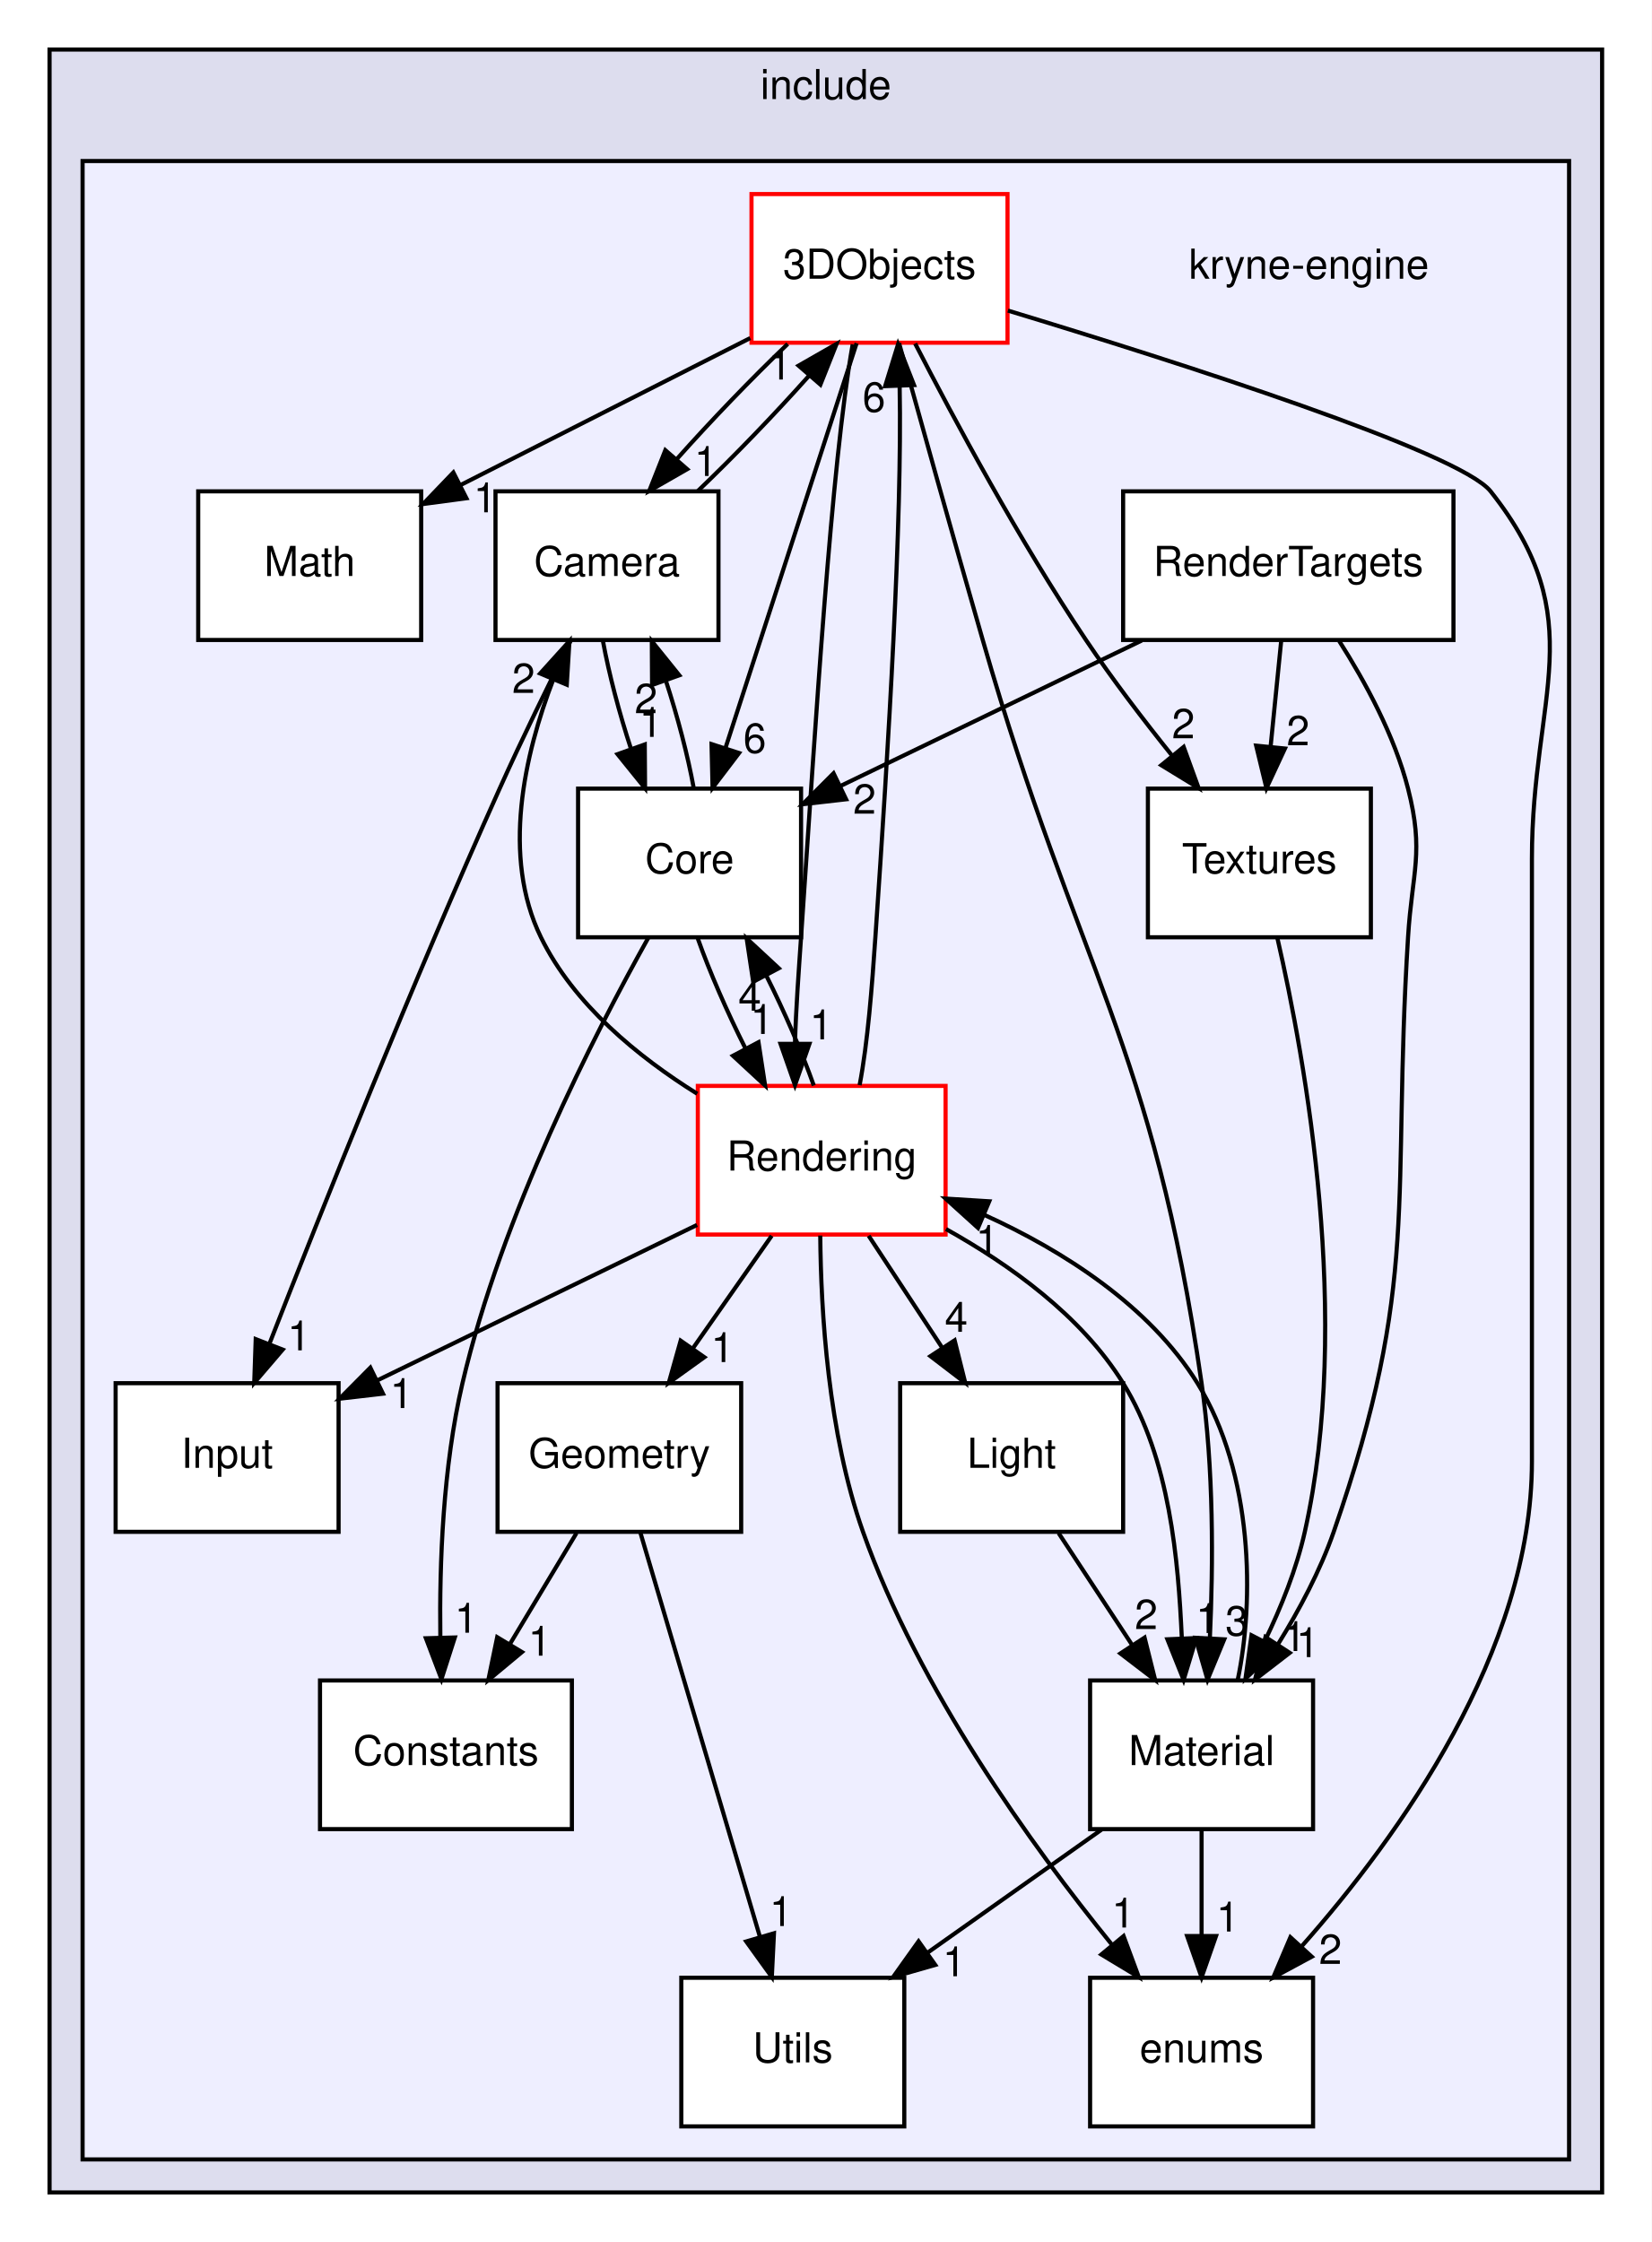
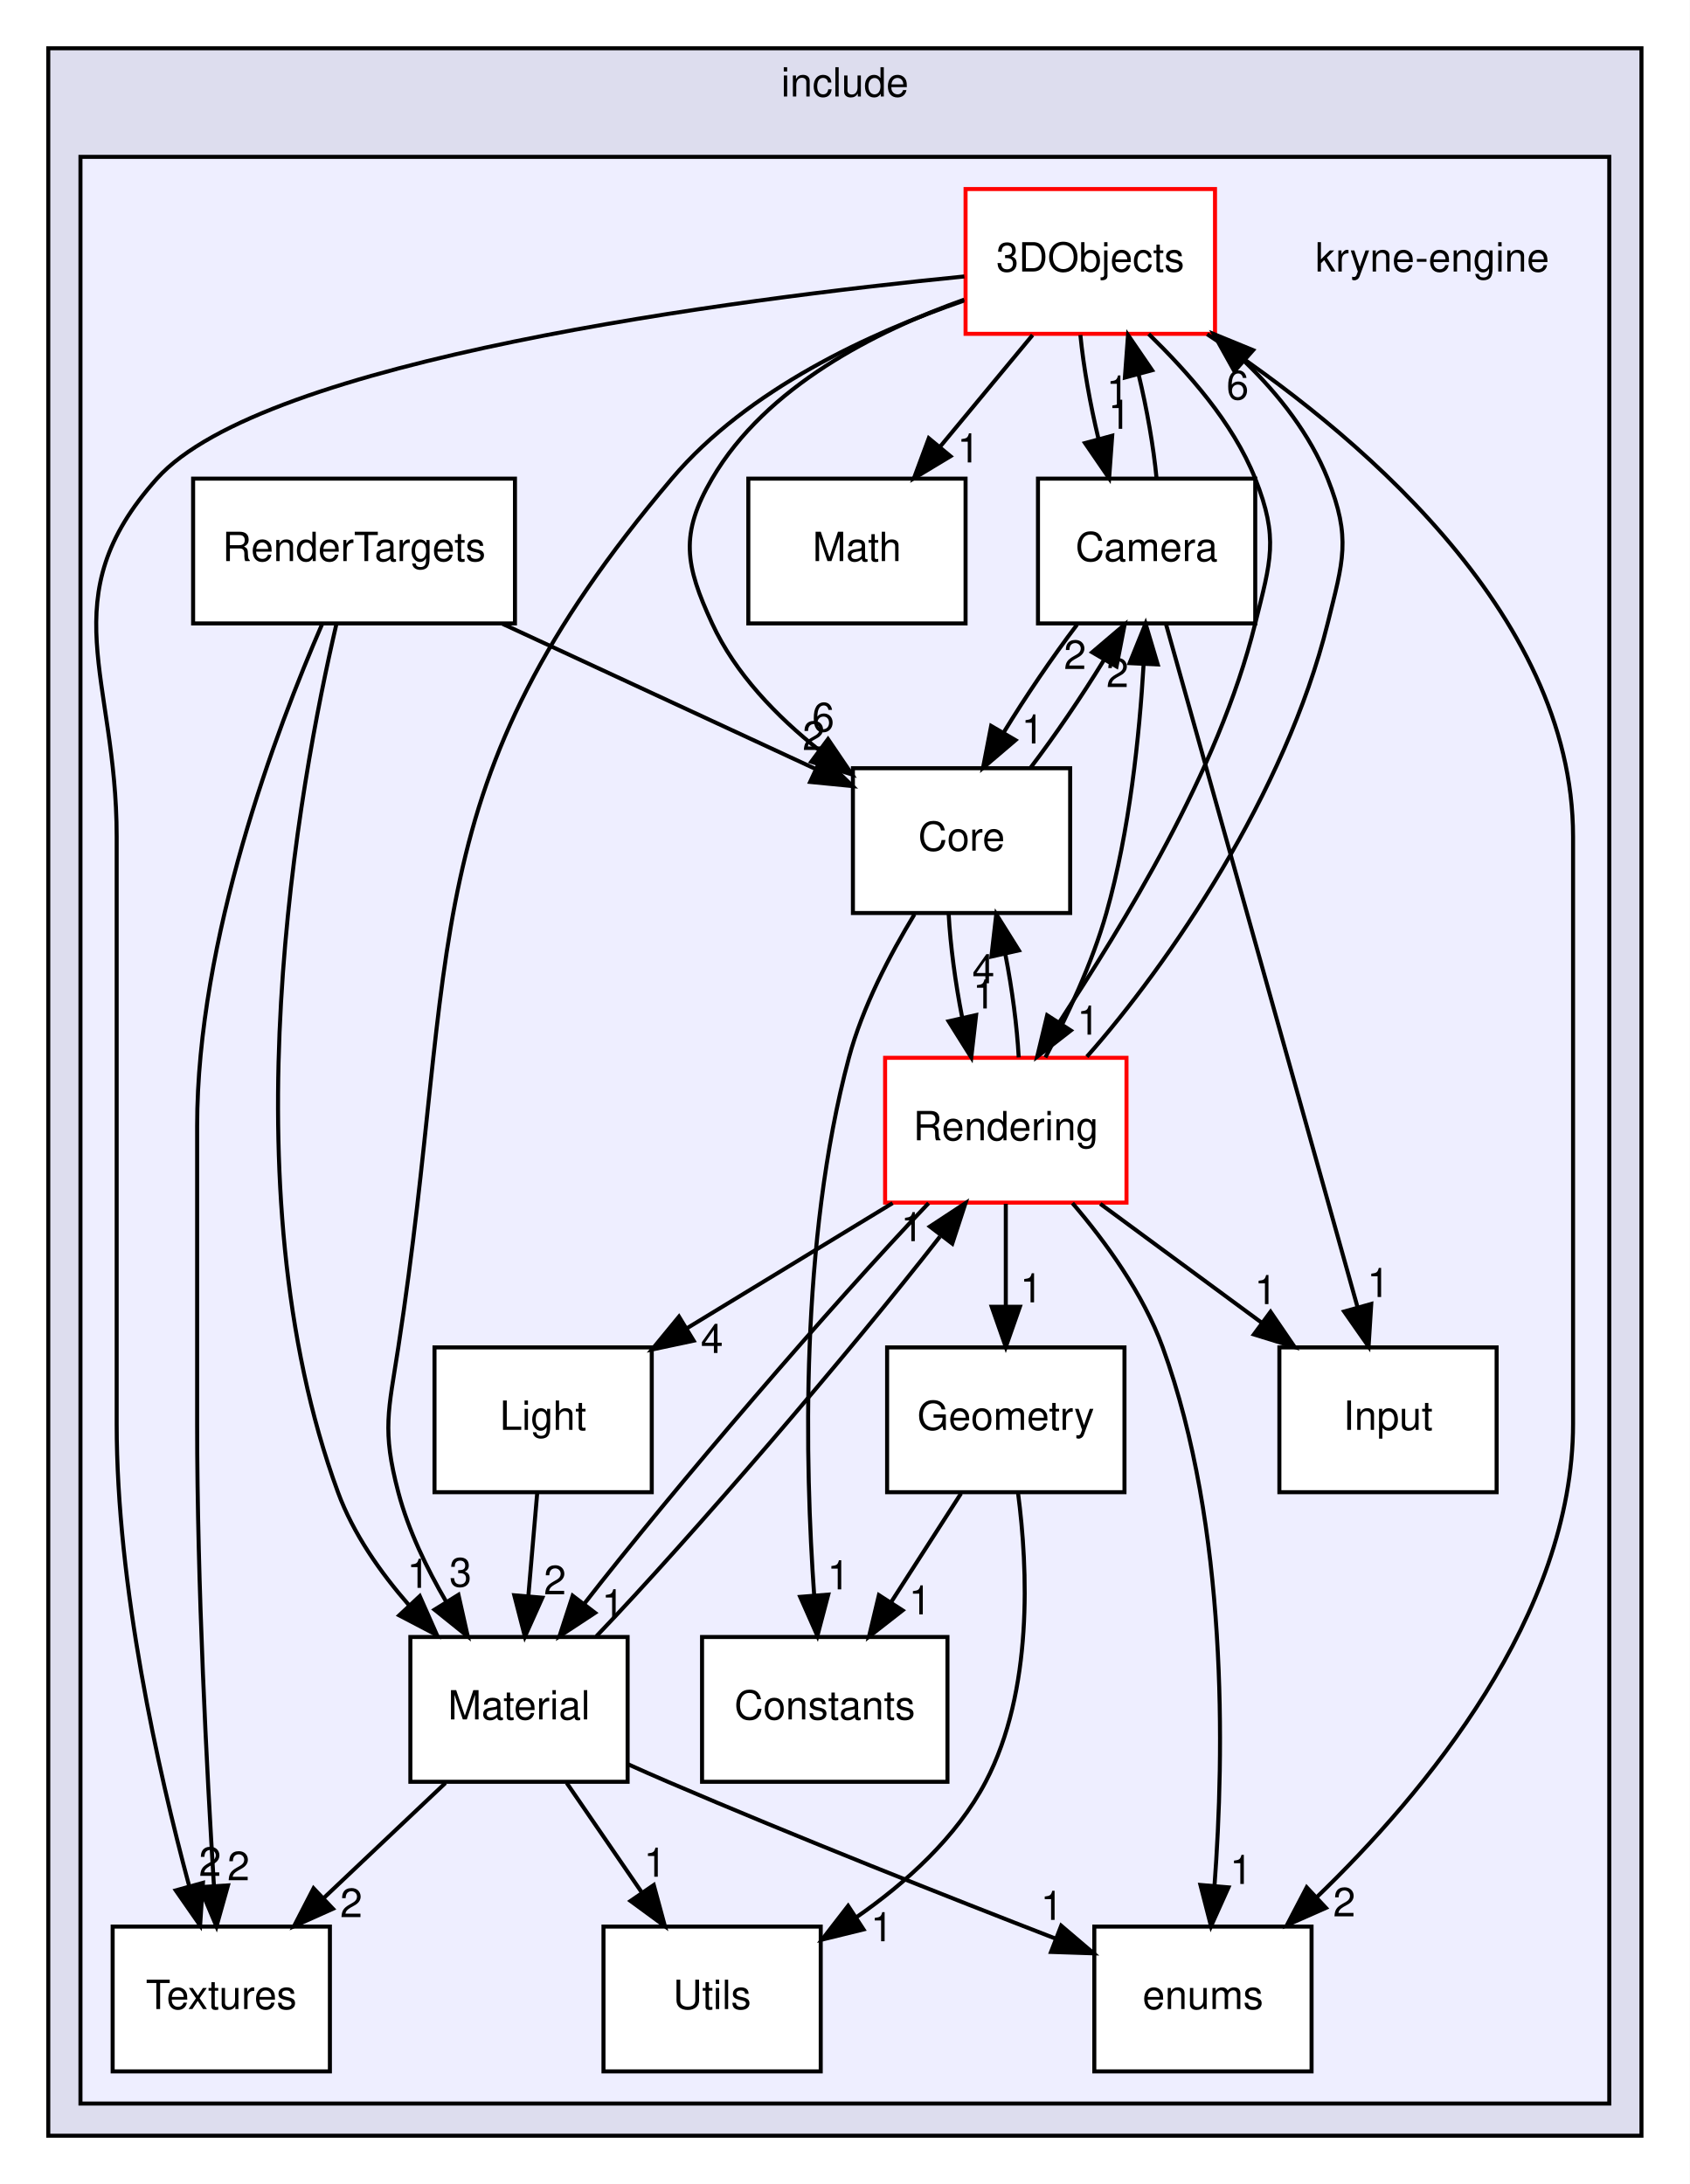
- <svg xmlns="http://www.w3.org/2000/svg" xmlns:xlink="http://www.w3.org/1999/xlink" width="400pt" height="543pt" viewBox="0.00 0.00 400.00 543.00">
+ <svg xmlns="http://www.w3.org/2000/svg" xmlns:xlink="http://www.w3.org/1999/xlink" width="420pt" height="543pt" viewBox="0.00 0.00 420.00 543.00">
  <g id="graph0" class="graph" transform="scale(1 1) rotate(0) translate(4 539)">
-     <polygon fill="white" stroke="transparent" points="-4,4 -4,-539 396,-539 396,4 -4,4" />
+     <polygon fill="white" stroke="transparent" points="-4,4 -4,-539 416,-539 416,4 -4,4" />
    <g id="clust1" class="cluster">
      <g id="a_clust1">
        <a xlink:href="dir_6fe37ccbf5e97356f3116a77abbef924.html" target="_top" xlink:title="include">
-           <polygon fill="#ddddee" stroke="black" points="8,-8 8,-527 384,-527 384,-8 8,-8" />
-           <text text-anchor="middle" x="196" y="-515" font-family="Helvetica,sans-Serif" font-size="10.00">include</text>
+           <polygon fill="#ddddee" stroke="black" points="8,-8 8,-527 404,-527 404,-8 8,-8" />
+           <text text-anchor="middle" x="206" y="-515" font-family="Helvetica,sans-Serif" font-size="10.00">include</text>
        </a>
      </g>
    </g>
    <g id="clust2" class="cluster">
      <g id="a_clust2">
        <a xlink:href="dir_6f1e06805bf6fd443f4521a944e15946.html" target="_top">
-           <polygon fill="#eeeeff" stroke="black" points="16,-16 16,-500 376,-500 376,-16 16,-16" />
+           <polygon fill="#eeeeff" stroke="black" points="16,-16 16,-500 396,-500 396,-16 16,-16" />
        </a>
      </g>
    </g>
    <g id="node1" class="node">
-       <text text-anchor="middle" x="313" y="-471.5" font-family="Helvetica,sans-Serif" font-size="10.00">kryne-engine</text>
+       <text text-anchor="middle" x="352" y="-471.5" font-family="Helvetica,sans-Serif" font-size="10.00">kryne-engine</text>
    </g>
    <g id="node2" class="node">
      <g id="a_node2">
        <a xlink:href="dir_d15e7af35e2750da09bd940611b2a2e2.html" target="_top" xlink:title="3DObjects">
-           <polygon fill="white" stroke="red" points="240,-492 178,-492 178,-456 240,-456 240,-492" />
-           <text text-anchor="middle" x="209" y="-471.5" font-family="Helvetica,sans-Serif" font-size="10.00">3DObjects</text>
+           <polygon fill="white" stroke="red" points="298,-492 236,-492 236,-456 298,-456 298,-492" />
+           <text text-anchor="middle" x="267" y="-471.5" font-family="Helvetica,sans-Serif" font-size="10.00">3DObjects</text>
        </a>
      </g>
    </g>
    <g id="node3" class="node">
      <g id="a_node3">
        <a xlink:href="dir_738e93b4b72767cbed3fd0527471f516.html" target="_top" xlink:title="Camera">
-           <polygon fill="white" stroke="black" points="170,-420 116,-420 116,-384 170,-384 170,-420" />
-           <text text-anchor="middle" x="143" y="-399.5" font-family="Helvetica,sans-Serif" font-size="10.00">Camera</text>
-         </a>
-       </g>
-     </g>
-     <g id="edge8" class="edge">
-       <path fill="none" stroke="black" d="M186.77,-455.7C177.99,-447.3 168.15,-437.07 159.95,-427.86" />
-       <polygon fill="black" stroke="black" points="162.42,-425.37 153.23,-420.1 157.13,-429.96 162.42,-425.37" />
-       <g id="a_edge8-headlabel">
-         <a xlink:href="dir_000003_000006.html" target="_top" xlink:title="1">
-           <text text-anchor="middle" x="166.92" y="-423.73" font-family="Helvetica,sans-Serif" font-size="10.00">1</text>
+           <polygon fill="white" stroke="black" points="308,-420 254,-420 254,-384 308,-384 308,-420" />
+           <text text-anchor="middle" x="281" y="-399.5" font-family="Helvetica,sans-Serif" font-size="10.00">Camera</text>
+         </a>
+       </g>
+     </g>
+     <g id="edge7" class="edge">
+       <path fill="none" stroke="black" d="M264.54,-455.7C265.3,-447.9 266.96,-438.51 269.05,-429.83" />
+       <polygon fill="black" stroke="black" points="272.45,-430.67 271.68,-420.1 265.69,-428.84 272.45,-430.67" />
+       <g id="a_edge7-headlabel">
+         <a xlink:href="dir_000007_000004.html" target="_top" xlink:title="1">
+           <text text-anchor="middle" x="274.25" y="-432.38" font-family="Helvetica,sans-Serif" font-size="10.00">1</text>
        </a>
      </g>
    </g>
    <g id="node5" class="node">
      <g id="a_node5">
        <a xlink:href="dir_ec623ab5e31cd0d896091bc495e4e063.html" target="_top" xlink:title="Core">
-           <polygon fill="white" stroke="black" points="190,-348 136,-348 136,-312 190,-312 190,-348" />
-           <text text-anchor="middle" x="163" y="-327.5" font-family="Helvetica,sans-Serif" font-size="10.00">Core</text>
-         </a>
-       </g>
-     </g>
-     <g id="edge12" class="edge">
-       <path fill="none" stroke="black" d="M203.45,-455.87C195.58,-431.56 181.08,-386.82 171.75,-358.01" />
-       <polygon fill="black" stroke="black" points="174.98,-356.62 168.57,-348.19 168.32,-358.78 174.98,-356.62" />
-       <g id="a_edge12-headlabel">
-         <a xlink:href="dir_000003_000008.html" target="_top" xlink:title="6">
-           <text text-anchor="middle" x="178.79" y="-356.67" font-family="Helvetica,sans-Serif" font-size="10.00">6</text>
+           <polygon fill="white" stroke="black" points="262,-348 208,-348 208,-312 262,-312 262,-348" />
+           <text text-anchor="middle" x="235" y="-327.5" font-family="Helvetica,sans-Serif" font-size="10.00">Core</text>
+         </a>
+       </g>
+     </g>
+     <g id="edge11" class="edge">
+       <path fill="none" stroke="black" d="M235.66,-464.5C213.87,-456.77 186.42,-442.97 173,-420 164.93,-406.18 166.3,-398.53 173,-384 178.76,-371.5 189.09,-360.85 199.68,-352.44" />
+       <polygon fill="black" stroke="black" points="201.81,-355.23 207.76,-346.46 197.64,-349.6 201.81,-355.23" />
+       <g id="a_edge11-headlabel">
+         <a xlink:href="dir_000007_000011.html" target="_top" xlink:title="6">
+           <text text-anchor="middle" x="200.61" y="-357.15" font-family="Helvetica,sans-Serif" font-size="10.00">6</text>
        </a>
      </g>
    </g>
    <g id="node6" class="node">
      <g id="a_node6">
        <a xlink:href="dir_38bf7f35d8fb44d8d23d70926bbee9d1.html" target="_top" xlink:title="enums">
-           <polygon fill="white" stroke="black" points="314,-60 260,-60 260,-24 314,-24 314,-60" />
-           <text text-anchor="middle" x="287" y="-39.5" font-family="Helvetica,sans-Serif" font-size="10.00">enums</text>
-         </a>
-       </g>
-     </g>
-     <g id="edge11" class="edge">
-       <path fill="none" stroke="black" d="M240.09,-463.78C281.24,-451.3 349.48,-429.5 357,-420 381.7,-388.79 367,-370.8 367,-331 367,-331 367,-331 367,-185 367,-139.1 334.88,-94.35 311.34,-67.73" />
-       <polygon fill="black" stroke="black" points="313.68,-65.1 304.36,-60.07 308.51,-69.81 313.68,-65.1" />
-       <g id="a_edge11-headlabel">
-         <a xlink:href="dir_000003_000004.html" target="_top" xlink:title="2">
-           <text text-anchor="middle" x="318.2" y="-63.34" font-family="Helvetica,sans-Serif" font-size="10.00">2</text>
+           <polygon fill="white" stroke="black" points="322,-60 268,-60 268,-24 322,-24 322,-60" />
+           <text text-anchor="middle" x="295" y="-39.5" font-family="Helvetica,sans-Serif" font-size="10.00">enums</text>
+         </a>
+       </g>
+     </g>
+     <g id="edge10" class="edge">
+       <path fill="none" stroke="black" d="M296.05,-455.91C331.56,-432.58 387,-387.16 387,-331 387,-331 387,-331 387,-185 387,-137.47 350.25,-93.3 323.21,-67.23" />
+       <polygon fill="black" stroke="black" points="325.57,-64.65 315.88,-60.37 320.79,-69.76 325.57,-64.65" />
+       <g id="a_edge10-headlabel">
+         <a xlink:href="dir_000007_000008.html" target="_top" xlink:title="2">
+           <text text-anchor="middle" x="330.13" y="-62.53" font-family="Helvetica,sans-Serif" font-size="10.00">2</text>
        </a>
      </g>
    </g>
    <g id="node10" class="node">
      <g id="a_node10">
        <a xlink:href="dir_2df94ed6ef9db741bde0bb2b5d769537.html" target="_top" xlink:title="Material">
-           <polygon fill="white" stroke="black" points="314,-132 260,-132 260,-96 314,-96 314,-132" />
-           <text text-anchor="middle" x="287" y="-111.5" font-family="Helvetica,sans-Serif" font-size="10.00">Material</text>
-         </a>
-       </g>
-     </g>
-     <g id="edge9" class="edge">
-       <path fill="none" stroke="black" d="M213.73,-455.92C218.71,-437.99 226.81,-408.99 234,-384 257.05,-303.85 275.1,-286.54 287,-204 289.96,-183.48 289.82,-160.03 289.01,-142.35" />
-       <polygon fill="black" stroke="black" points="292.49,-141.96 288.44,-132.17 285.5,-142.34 292.49,-141.96" />
-       <g id="a_edge9-headlabel">
-         <a xlink:href="dir_000003_000012.html" target="_top" xlink:title="3">
-           <text text-anchor="middle" x="295.53" y="-142.89" font-family="Helvetica,sans-Serif" font-size="10.00">3</text>
+           <polygon fill="white" stroke="black" points="152,-132 98,-132 98,-96 152,-96 152,-132" />
+           <text text-anchor="middle" x="125" y="-111.5" font-family="Helvetica,sans-Serif" font-size="10.00">Material</text>
+         </a>
+       </g>
+     </g>
+     <g id="edge8" class="edge">
+       <path fill="none" stroke="black" d="M235.52,-464.23C212.4,-456.26 181.85,-442.28 163,-420 97.99,-343.17 110.29,-303.48 95,-204 92.57,-188.19 90.92,-183.47 95,-168 97.49,-158.54 102.1,-148.99 106.97,-140.66" />
+       <polygon fill="black" stroke="black" points="109.95,-142.49 112.27,-132.15 104.01,-138.79 109.95,-142.49" />
+       <g id="a_edge8-headlabel">
+         <a xlink:href="dir_000007_000005.html" target="_top" xlink:title="3">
+           <text text-anchor="middle" x="110.46" y="-144.54" font-family="Helvetica,sans-Serif" font-size="10.00">3</text>
        </a>
      </g>
    </g>
    <g id="node11" class="node">
      <g id="a_node11">
        <a xlink:href="dir_0f92915ca20b087fd6327f83858c7195.html" target="_top" xlink:title="Math">
-           <polygon fill="white" stroke="black" points="98,-420 44,-420 44,-384 98,-384 98,-420" />
-           <text text-anchor="middle" x="71" y="-399.5" font-family="Helvetica,sans-Serif" font-size="10.00">Math</text>
-         </a>
-       </g>
-     </g>
-     <g id="edge7" class="edge">
-       <path fill="none" stroke="black" d="M177.69,-457.12C156.81,-446.53 129.3,-432.57 107.44,-421.48" />
-       <polygon fill="black" stroke="black" points="108.96,-418.33 98.46,-416.93 105.79,-424.57 108.96,-418.33" />
-       <g id="a_edge7-headlabel">
-         <a xlink:href="dir_000003_000013.html" target="_top" xlink:title="1">
-           <text text-anchor="middle" x="113.45" y="-414.92" font-family="Helvetica,sans-Serif" font-size="10.00">1</text>
+           <polygon fill="white" stroke="black" points="236,-420 182,-420 182,-384 236,-384 236,-420" />
+           <text text-anchor="middle" x="209" y="-399.5" font-family="Helvetica,sans-Serif" font-size="10.00">Math</text>
+         </a>
+       </g>
+     </g>
+     <g id="edge6" class="edge">
+       <path fill="none" stroke="black" d="M252.66,-455.7C245.71,-447.3 237.23,-437.07 229.6,-427.86" />
+       <polygon fill="black" stroke="black" points="232.25,-425.57 223.17,-420.1 226.86,-430.04 232.25,-425.57" />
+       <g id="a_edge6-headlabel">
+         <a xlink:href="dir_000007_000015.html" target="_top" xlink:title="1">
+           <text text-anchor="middle" x="236.73" y="-424.03" font-family="Helvetica,sans-Serif" font-size="10.00">1</text>
        </a>
      </g>
    </g>
    <g id="node12" class="node">
      <g id="a_node12">
        <a xlink:href="dir_242c69f8aa6c0b27ad66788f5b769271.html" target="_top" xlink:title="Rendering">
-           <polygon fill="white" stroke="red" points="225,-276 165,-276 165,-240 225,-240 225,-276" />
-           <text text-anchor="middle" x="195" y="-255.5" font-family="Helvetica,sans-Serif" font-size="10.00">Rendering</text>
-         </a>
-       </g>
-     </g>
-     <g id="edge10" class="edge">
-       <path fill="none" stroke="black" d="M202.5,-455.6C197.27,-426.07 193.59,-364.25 190,-312 189.43,-303.68 188.76,-294.63 188.53,-286.4" />
-       <polygon fill="black" stroke="black" points="192.03,-286.18 188.53,-276.18 185.03,-286.18 192.03,-286.18" />
-       <g id="a_edge10-headlabel">
-         <a xlink:href="dir_000003_000014.html" target="_top" xlink:title="1">
-           <text text-anchor="middle" x="194.87" y="-287.28" font-family="Helvetica,sans-Serif" font-size="10.00">1</text>
+           <polygon fill="white" stroke="red" points="276,-276 216,-276 216,-240 276,-240 276,-276" />
+           <text text-anchor="middle" x="246" y="-255.5" font-family="Helvetica,sans-Serif" font-size="10.00">Rendering</text>
+         </a>
+       </g>
+     </g>
+     <g id="edge9" class="edge">
+       <path fill="none" stroke="black" d="M281.52,-455.96C291.06,-446.63 302.4,-434.11 308,-420 313.91,-405.13 311.85,-399.53 308,-384 298.74,-346.62 274.85,-308.89 259.3,-284.82" />
+       <polygon fill="black" stroke="black" points="262.16,-282.79 253.8,-276.28 256.28,-286.58 262.16,-282.79" />
+       <g id="a_edge9-headlabel">
+         <a xlink:href="dir_000007_000016.html" target="_top" xlink:title="1">
+           <text text-anchor="middle" x="266.5" y="-281.77" font-family="Helvetica,sans-Serif" font-size="10.00">1</text>
        </a>
      </g>
    </g>
    <g id="node14" class="node">
      <g id="a_node14">
        <a xlink:href="dir_ff137d22f21ebfd8b3f4b25121363126.html" target="_top" xlink:title="Textures">
-           <polygon fill="white" stroke="black" points="328,-348 274,-348 274,-312 328,-312 328,-348" />
-           <text text-anchor="middle" x="301" y="-327.5" font-family="Helvetica,sans-Serif" font-size="10.00">Textures</text>
-         </a>
-       </g>
-     </g>
-     <g id="edge6" class="edge">
-       <path fill="none" stroke="black" d="M217.63,-455.79C227.03,-437.51 242.9,-407.99 259,-384 265.35,-374.54 272.91,-364.64 279.86,-355.99" />
-       <polygon fill="black" stroke="black" points="282.66,-358.1 286.28,-348.14 277.24,-353.67 282.66,-358.1" />
-       <g id="a_edge6-headlabel">
-         <a xlink:href="dir_000003_000017.html" target="_top" xlink:title="2">
-           <text text-anchor="middle" x="282.59" y="-360.18" font-family="Helvetica,sans-Serif" font-size="10.00">2</text>
+           <polygon fill="white" stroke="black" points="78,-60 24,-60 24,-24 78,-24 78,-60" />
+           <text text-anchor="middle" x="51" y="-39.5" font-family="Helvetica,sans-Serif" font-size="10.00">Textures</text>
+         </a>
+       </g>
+     </g>
+     <g id="edge5" class="edge">
+       <path fill="none" stroke="black" d="M235.7,-470.27C178.71,-464.6 61.42,-449.58 35,-420 8.48,-390.31 25,-370.8 25,-331 25,-331 25,-331 25,-185 25,-144.55 35.33,-98.67 42.97,-70.28" />
+       <polygon fill="black" stroke="black" points="46.44,-70.87 45.74,-60.3 39.69,-69 46.44,-70.87" />
+       <g id="a_edge5-headlabel">
+         <a xlink:href="dir_000007_000019.html" target="_top" xlink:title="2">
+           <text text-anchor="middle" x="48.21" y="-72.6" font-family="Helvetica,sans-Serif" font-size="10.00">2</text>
+         </a>
+       </g>
+     </g>
+     <g id="edge14" class="edge">
+       <path fill="none" stroke="black" d="M283.47,-420.1C282.73,-427.88 281.09,-437.26 279,-445.95" />
+       <polygon fill="black" stroke="black" points="275.6,-445.13 276.38,-455.7 282.36,-446.95 275.6,-445.13" />
+       <g id="a_edge14-headlabel">
+         <a xlink:href="dir_000004_000007.html" target="_top" xlink:title="1">
+           <text text-anchor="middle" x="273.79" y="-438.42" font-family="Helvetica,sans-Serif" font-size="10.00">1</text>
        </a>
      </g>
    </g>
    <g id="edge15" class="edge">
-       <path fill="none" stroke="black" d="M165.02,-420.1C173.78,-428.47 183.63,-438.69 191.86,-447.92" />
-       <polygon fill="black" stroke="black" points="189.4,-450.44 198.6,-455.7 194.69,-445.85 189.4,-450.44" />
+       <path fill="none" stroke="black" d="M263.71,-383.7C257.59,-375.64 250.97,-365.89 245.53,-356.98" />
+       <polygon fill="black" stroke="black" points="248.41,-354.98 240.34,-348.1 242.36,-358.51 248.41,-354.98" />
      <g id="a_edge15-headlabel">
-         <a xlink:href="dir_000006_000003.html" target="_top" xlink:title="1">
-           <text text-anchor="middle" x="184.9" y="-447.08" font-family="Helvetica,sans-Serif" font-size="10.00">1</text>
-         </a>
-       </g>
-     </g>
-     <g id="edge16" class="edge">
-       <path fill="none" stroke="black" d="M142.03,-383.7C143.47,-375.81 145.97,-366.3 148.84,-357.55" />
-       <polygon fill="black" stroke="black" points="152.15,-358.7 152.22,-348.1 145.56,-356.34 152.15,-358.7" />
-       <g id="a_edge16-headlabel">
-         <a xlink:href="dir_000006_000008.html" target="_top" xlink:title="1">
-           <text text-anchor="middle" x="153.61" y="-360.54" font-family="Helvetica,sans-Serif" font-size="10.00">1</text>
+         <a xlink:href="dir_000004_000011.html" target="_top" xlink:title="1">
+           <text text-anchor="middle" x="252.67" y="-354.15" font-family="Helvetica,sans-Serif" font-size="10.00">1</text>
        </a>
      </g>
    </g>
    <g id="node8" class="node">
      <g id="a_node8">
        <a xlink:href="dir_d63d35ee3bc125de0bc618dc0756060c.html" target="_top" xlink:title="Input">
-           <polygon fill="white" stroke="black" points="78,-204 24,-204 24,-168 78,-168 78,-204" />
-           <text text-anchor="middle" x="51" y="-183.5" font-family="Helvetica,sans-Serif" font-size="10.00">Input</text>
-         </a>
-       </g>
-     </g>
-     <g id="edge17" class="edge">
-       <path fill="none" stroke="black" d="M134.28,-383.95C129.08,-373.63 122.46,-360.15 117,-348 95.98,-301.26 73.84,-245.77 61.29,-213.65" />
-       <polygon fill="black" stroke="black" points="64.46,-212.13 57.57,-204.08 57.93,-214.67 64.46,-212.13" />
-       <g id="a_edge17-headlabel">
-         <a xlink:href="dir_000006_000010.html" target="_top" xlink:title="1">
-           <text text-anchor="middle" x="68.4" y="-211.95" font-family="Helvetica,sans-Serif" font-size="10.00">1</text>
+           <polygon fill="white" stroke="black" points="368,-204 314,-204 314,-168 368,-168 368,-204" />
+           <text text-anchor="middle" x="341" y="-183.5" font-family="Helvetica,sans-Serif" font-size="10.00">Input</text>
+         </a>
+       </g>
+     </g>
+     <g id="edge16" class="edge">
+       <path fill="none" stroke="black" d="M285.81,-383.85C296.21,-346.75 320.87,-258.81 333.4,-214.1" />
+       <polygon fill="black" stroke="black" points="336.84,-214.81 336.17,-204.23 330.1,-212.92 336.84,-214.81" />
+       <g id="a_edge16-headlabel">
+         <a xlink:href="dir_000004_000013.html" target="_top" xlink:title="1">
+           <text text-anchor="middle" x="338.6" y="-216.53" font-family="Helvetica,sans-Serif" font-size="10.00">1</text>
        </a>
      </g>
    </g>
    <g id="node4" class="node">
      <g id="a_node4">
        <a xlink:href="dir_f382c466c9934bb821718b5297ce6904.html" target="_top" xlink:title="Constants">
-           <polygon fill="white" stroke="black" points="134.5,-132 73.5,-132 73.5,-96 134.5,-96 134.5,-132" />
-           <text text-anchor="middle" x="104" y="-111.5" font-family="Helvetica,sans-Serif" font-size="10.00">Constants</text>
+           <polygon fill="white" stroke="black" points="231.5,-132 170.5,-132 170.5,-96 231.5,-96 231.5,-132" />
+           <text text-anchor="middle" x="201" y="-111.5" font-family="Helvetica,sans-Serif" font-size="10.00">Constants</text>
        </a>
      </g>
    </g>
    <g id="edge29" class="edge">
-       <path fill="none" stroke="black" d="M164.01,-348.1C162.59,-355.96 160.1,-365.46 157.23,-374.23" />
-       <polygon fill="black" stroke="black" points="153.92,-373.1 153.86,-383.7 160.51,-375.45 153.92,-373.1" />
+       <path fill="none" stroke="black" d="M252.14,-348.1C258.25,-356.13 264.87,-365.87 270.34,-374.8" />
+       <polygon fill="black" stroke="black" points="267.47,-376.83 275.54,-383.7 273.52,-373.3 267.47,-376.83" />
      <g id="a_edge29-headlabel">
-         <a xlink:href="dir_000008_000006.html" target="_top" xlink:title="2">
-           <text text-anchor="middle" x="152.45" y="-366.26" font-family="Helvetica,sans-Serif" font-size="10.00">2</text>
+         <a xlink:href="dir_000011_000004.html" target="_top" xlink:title="2">
+           <text text-anchor="middle" x="263.21" y="-372.66" font-family="Helvetica,sans-Serif" font-size="10.00">2</text>
        </a>
      </g>
    </g>
    <g id="edge31" class="edge">
-       <path fill="none" stroke="black" d="M153.03,-311.91C139.93,-288.48 117.5,-244.63 108,-204 103.28,-183.8 102.4,-160.33 102.64,-142.56" />
-       <polygon fill="black" stroke="black" points="106.15,-142.41 102.91,-132.32 99.15,-142.22 106.15,-142.41" />
+       <path fill="none" stroke="black" d="M223.3,-311.68C217.23,-301.7 210.39,-288.67 207,-276 194.78,-230.36 196.07,-174.86 198.37,-142.38" />
+       <polygon fill="black" stroke="black" points="201.87,-142.54 199.17,-132.29 194.89,-141.98 201.87,-142.54" />
      <g id="a_edge31-headlabel">
-         <a xlink:href="dir_000008_000007.html" target="_top" xlink:title="1">
-           <text text-anchor="middle" x="108.89" y="-143.57" font-family="Helvetica,sans-Serif" font-size="10.00">1</text>
+         <a xlink:href="dir_000011_000010.html" target="_top" xlink:title="1">
+           <text text-anchor="middle" x="204.41" y="-143.84" font-family="Helvetica,sans-Serif" font-size="10.00">1</text>
        </a>
      </g>
    </g>
    <g id="edge30" class="edge">
-       <path fill="none" stroke="black" d="M164.99,-311.7C167.85,-303.64 172.09,-293.89 176.58,-284.98" />
-       <polygon fill="black" stroke="black" points="179.69,-286.58 181.29,-276.1 173.51,-283.3 179.69,-286.58" />
+       <path fill="none" stroke="black" d="M231.8,-311.7C232.22,-303.98 233.45,-294.71 235.14,-286.11" />
+       <polygon fill="black" stroke="black" points="238.62,-286.63 237.42,-276.1 231.79,-285.08 238.62,-286.63" />
      <g id="a_edge30-headlabel">
-         <a xlink:href="dir_000008_000014.html" target="_top" xlink:title="1">
-           <text text-anchor="middle" x="180.51" y="-288.58" font-family="Helvetica,sans-Serif" font-size="10.00">1</text>
+         <a xlink:href="dir_000011_000016.html" target="_top" xlink:title="1">
+           <text text-anchor="middle" x="240.59" y="-288.27" font-family="Helvetica,sans-Serif" font-size="10.00">1</text>
        </a>
      </g>
    </g>
    <g id="node7" class="node">
      <g id="a_node7">
        <a xlink:href="dir_2dd932fc5c4f5b62276988dfe28c2718.html" target="_top" xlink:title="Geometry">
-           <polygon fill="white" stroke="black" points="175.5,-204 116.5,-204 116.5,-168 175.5,-168 175.5,-204" />
-           <text text-anchor="middle" x="146" y="-183.5" font-family="Helvetica,sans-Serif" font-size="10.00">Geometry</text>
-         </a>
-       </g>
-     </g>
-     <g id="edge14" class="edge">
-       <path fill="none" stroke="black" d="M135.62,-167.7C130.74,-159.56 124.81,-149.69 119.42,-140.7" />
-       <polygon fill="black" stroke="black" points="122.41,-138.88 114.26,-132.1 116.41,-142.48 122.41,-138.88" />
-       <g id="a_edge14-headlabel">
-         <a xlink:href="dir_000009_000007.html" target="_top" xlink:title="1">
-           <text text-anchor="middle" x="126.69" y="-138" font-family="Helvetica,sans-Serif" font-size="10.00">1</text>
+           <polygon fill="white" stroke="black" points="275.5,-204 216.5,-204 216.5,-168 275.5,-168 275.5,-204" />
+           <text text-anchor="middle" x="246" y="-183.5" font-family="Helvetica,sans-Serif" font-size="10.00">Geometry</text>
+         </a>
+       </g>
+     </g>
+     <g id="edge13" class="edge">
+       <path fill="none" stroke="black" d="M234.88,-167.7C229.64,-159.56 223.3,-149.69 217.52,-140.7" />
+       <polygon fill="black" stroke="black" points="220.35,-138.62 212,-132.1 214.46,-142.41 220.35,-138.62" />
+       <g id="a_edge13-headlabel">
+         <a xlink:href="dir_000012_000010.html" target="_top" xlink:title="1">
+           <text text-anchor="middle" x="224.68" y="-137.61" font-family="Helvetica,sans-Serif" font-size="10.00">1</text>
        </a>
      </g>
    </g>
    <g id="node15" class="node">
      <g id="a_node15">
        <a xlink:href="dir_6461cf5290df6a95e69a46be8b2326db.html" target="_top" xlink:title="Utils">
-           <polygon fill="white" stroke="black" points="215,-60 161,-60 161,-24 215,-24 215,-60" />
-           <text text-anchor="middle" x="188" y="-39.5" font-family="Helvetica,sans-Serif" font-size="10.00">Utils</text>
-         </a>
-       </g>
-     </g>
-     <g id="edge13" class="edge">
-       <path fill="none" stroke="black" d="M151.07,-167.87C158.26,-143.56 171.49,-98.82 180.01,-70.01" />
-       <polygon fill="black" stroke="black" points="183.44,-70.77 182.92,-60.19 176.72,-68.79 183.44,-70.77" />
-       <g id="a_edge13-headlabel">
-         <a xlink:href="dir_000009_000018.html" target="_top" xlink:title="1">
-           <text text-anchor="middle" x="185.14" y="-72.52" font-family="Helvetica,sans-Serif" font-size="10.00">1</text>
+           <polygon fill="white" stroke="black" points="200,-60 146,-60 146,-24 200,-24 200,-60" />
+           <text text-anchor="middle" x="173" y="-39.5" font-family="Helvetica,sans-Serif" font-size="10.00">Utils</text>
+         </a>
+       </g>
+     </g>
+     <g id="edge12" class="edge">
+       <path fill="none" stroke="black" d="M249.04,-167.83C251.5,-149.05 252.85,-118.62 241,-96 233.78,-82.21 221.2,-70.88 208.81,-62.28" />
+       <polygon fill="black" stroke="black" points="210.63,-59.29 200.33,-56.77 206.81,-65.15 210.63,-59.29" />
+       <g id="a_edge12-headlabel">
+         <a xlink:href="dir_000012_000006.html" target="_top" xlink:title="1">
+           <text text-anchor="middle" x="215.19" y="-56.36" font-family="Helvetica,sans-Serif" font-size="10.00">1</text>
        </a>
      </g>
    </g>
    <g id="node9" class="node">
      <g id="a_node9">
        <a xlink:href="dir_bc207b629cecfa3c79a9cf5cbcc913a7.html" target="_top" xlink:title="Light">
-           <polygon fill="white" stroke="black" points="268,-204 214,-204 214,-168 268,-168 268,-204" />
-           <text text-anchor="middle" x="241" y="-183.5" font-family="Helvetica,sans-Serif" font-size="10.00">Light</text>
-         </a>
-       </g>
-     </g>
-     <g id="edge2" class="edge">
-       <path fill="none" stroke="black" d="M252.37,-167.7C257.72,-159.56 264.2,-149.69 270.11,-140.7" />
-       <polygon fill="black" stroke="black" points="273.19,-142.38 275.76,-132.1 267.34,-138.54 273.19,-142.38" />
-       <g id="a_edge2-headlabel">
-         <a xlink:href="dir_000011_000012.html" target="_top" xlink:title="2">
-           <text text-anchor="middle" x="273.59" y="-144.45" font-family="Helvetica,sans-Serif" font-size="10.00">2</text>
+           <polygon fill="white" stroke="black" points="158,-204 104,-204 104,-168 158,-168 158,-204" />
+           <text text-anchor="middle" x="131" y="-183.5" font-family="Helvetica,sans-Serif" font-size="10.00">Light</text>
+         </a>
+       </g>
+     </g>
+     <g id="edge1" class="edge">
+       <path fill="none" stroke="black" d="M129.52,-167.7C128.86,-159.98 128.06,-150.71 127.32,-142.11" />
+       <polygon fill="black" stroke="black" points="130.81,-141.77 126.47,-132.1 123.83,-142.37 130.81,-141.77" />
+       <g id="a_edge1-headlabel">
+         <a xlink:href="dir_000014_000005.html" target="_top" xlink:title="2">
+           <text text-anchor="middle" x="133.94" y="-142.61" font-family="Helvetica,sans-Serif" font-size="10.00">2</text>
        </a>
      </g>
    </g>
    <g id="edge20" class="edge">
-       <path fill="none" stroke="black" d="M287,-95.7C287,-87.98 287,-78.71 287,-70.11" />
-       <polygon fill="black" stroke="black" points="290.5,-70.1 287,-60.1 283.5,-70.1 290.5,-70.1" />
+       <path fill="none" stroke="black" d="M152.01,-100.4C155.36,-98.89 158.75,-97.39 162,-96 194.35,-82.13 231.61,-67.39 258.44,-56.98" />
+       <polygon fill="black" stroke="black" points="259.77,-60.22 267.83,-53.35 257.24,-53.7 259.77,-60.22" />
      <g id="a_edge20-headlabel">
-         <a xlink:href="dir_000012_000004.html" target="_top" xlink:title="1">
-           <text text-anchor="middle" x="293.34" y="-71.2" font-family="Helvetica,sans-Serif" font-size="10.00">1</text>
+         <a xlink:href="dir_000005_000008.html" target="_top" xlink:title="1">
+           <text text-anchor="middle" x="257.44" y="-61.67" font-family="Helvetica,sans-Serif" font-size="10.00">1</text>
        </a>
      </g>
    </g>
    <g id="edge19" class="edge">
-       <path fill="none" stroke="black" d="M295.75,-132.13C299.76,-151.15 299.59,-182.06 286,-204 274.4,-222.74 253.42,-236.12 234.42,-244.74" />
-       <polygon fill="black" stroke="black" points="232.86,-241.6 225,-248.71 235.58,-248.05 232.86,-241.6" />
+       <path fill="none" stroke="black" d="M144.24,-132.19C167.95,-156.96 207.31,-202.86 229.64,-231.56" />
+       <polygon fill="black" stroke="black" points="227.14,-234.05 235.99,-239.87 232.7,-229.8 227.14,-234.05" />
      <g id="a_edge19-headlabel">
-         <a xlink:href="dir_000012_000014.html" target="_top" xlink:title="1">
-           <text text-anchor="middle" x="235.07" y="-235.09" font-family="Helvetica,sans-Serif" font-size="10.00">1</text>
+         <a xlink:href="dir_000005_000016.html" target="_top" xlink:title="1">
+           <text text-anchor="middle" x="222.7" y="-230.41" font-family="Helvetica,sans-Serif" font-size="10.00">1</text>
+         </a>
+       </g>
+     </g>
+     <g id="edge17" class="edge">
+       <path fill="none" stroke="black" d="M106.71,-95.7C97.57,-87.05 86.36,-76.45 76.4,-67.03" />
+       <polygon fill="black" stroke="black" points="78.75,-64.43 69.08,-60.1 73.94,-69.52 78.75,-64.43" />
+       <g id="a_edge17-headlabel">
+         <a xlink:href="dir_000005_000019.html" target="_top" xlink:title="2">
+           <text text-anchor="middle" x="83.31" y="-62.34" font-family="Helvetica,sans-Serif" font-size="10.00">2</text>
        </a>
      </g>
    </g>
    <g id="edge18" class="edge">
-       <path fill="none" stroke="black" d="M262.78,-95.88C250.08,-86.89 234.34,-75.76 220.58,-66.03" />
-       <polygon fill="black" stroke="black" points="222.5,-63.11 212.31,-60.19 218.46,-68.82 222.5,-63.11" />
+       <path fill="none" stroke="black" d="M136.87,-95.7C142.5,-87.47 149.35,-77.48 155.57,-68.42" />
+       <polygon fill="black" stroke="black" points="158.5,-70.33 161.27,-60.1 152.73,-66.37 158.5,-70.33" />
      <g id="a_edge18-headlabel">
-         <a xlink:href="dir_000012_000018.html" target="_top" xlink:title="1">
-           <text text-anchor="middle" x="227.07" y="-60.36" font-family="Helvetica,sans-Serif" font-size="10.00">1</text>
+         <a xlink:href="dir_000005_000006.html" target="_top" xlink:title="1">
+           <text text-anchor="middle" x="158.81" y="-72.4" font-family="Helvetica,sans-Serif" font-size="10.00">1</text>
        </a>
      </g>
    </g>
    <g id="edge22" class="edge">
-       <path fill="none" stroke="black" d="M204.18,-276.18C206.16,-286.55 207.18,-300.03 208,-312 211.21,-358.74 214.5,-413.14 213.88,-445.23" />
-       <polygon fill="black" stroke="black" points="210.37,-445.48 213.49,-455.6 217.36,-445.74 210.37,-445.48" />
+       <path fill="none" stroke="black" d="M266.15,-276.28C286.51,-299.25 315.56,-341.85 326,-384 329.85,-399.53 331.91,-405.13 326,-420 321.67,-430.91 313.9,-440.88 305.34,-449.15" />
+       <polygon fill="black" stroke="black" points="302.82,-446.7 297.67,-455.96 307.47,-451.94 302.82,-446.7" />
      <g id="a_edge22-headlabel">
-         <a xlink:href="dir_000014_000003.html" target="_top" xlink:title="6">
-           <text text-anchor="middle" x="207.66" y="-439.28" font-family="Helvetica,sans-Serif" font-size="10.00">6</text>
+         <a xlink:href="dir_000016_000007.html" target="_top" xlink:title="6">
+           <text text-anchor="middle" x="303.62" y="-439.69" font-family="Helvetica,sans-Serif" font-size="10.00">6</text>
        </a>
      </g>
    </g>
    <g id="edge24" class="edge">
-       <path fill="none" stroke="black" d="M164.85,-274.1C150.58,-283 134.95,-295.73 127,-312 117.42,-331.61 122.96,-356.17 130.03,-374.52" />
-       <polygon fill="black" stroke="black" points="126.81,-375.88 133.91,-383.74 133.26,-373.17 126.81,-375.88" />
+       <path fill="none" stroke="black" d="M255.84,-276.1C261.2,-286.22 267.45,-299.47 271,-312 276.75,-332.29 279.22,-356.06 280.26,-373.93" />
+       <polygon fill="black" stroke="black" points="276.77,-374.13 280.74,-383.95 283.76,-373.8 276.77,-374.13" />
      <g id="a_edge24-headlabel">
-         <a xlink:href="dir_000014_000006.html" target="_top" xlink:title="2">
-           <text text-anchor="middle" x="122.8" y="-371.17" font-family="Helvetica,sans-Serif" font-size="10.00">2</text>
+         <a xlink:href="dir_000016_000004.html" target="_top" xlink:title="2">
+           <text text-anchor="middle" x="273.76" y="-368.17" font-family="Helvetica,sans-Serif" font-size="10.00">2</text>
        </a>
      </g>
    </g>
    <g id="edge27" class="edge">
-       <path fill="none" stroke="black" d="M193.08,-276.1C190.25,-284.13 186.02,-293.87 181.54,-302.8" />
-       <polygon fill="black" stroke="black" points="178.41,-301.22 176.83,-311.7 184.6,-304.49 178.41,-301.22" />
+       <path fill="none" stroke="black" d="M249.21,-276.1C248.8,-283.79 247.59,-293.05 245.9,-301.67" />
+       <polygon fill="black" stroke="black" points="242.42,-301.17 243.63,-311.7 249.25,-302.71 242.42,-301.17" />
      <g id="a_edge27-headlabel">
-         <a xlink:href="dir_000014_000008.html" target="_top" xlink:title="4">
-           <text text-anchor="middle" x="177.58" y="-294.22" font-family="Helvetica,sans-Serif" font-size="10.00">4</text>
+         <a xlink:href="dir_000016_000011.html" target="_top" xlink:title="4">
+           <text text-anchor="middle" x="240.44" y="-294.54" font-family="Helvetica,sans-Serif" font-size="10.00">4</text>
        </a>
      </g>
    </g>
    <g id="edge26" class="edge">
-       <path fill="none" stroke="black" d="M194.65,-239.76C194.8,-221.44 196.54,-191.89 205,-168 218.48,-129.92 245.88,-91.94 265.29,-68.01" />
-       <polygon fill="black" stroke="black" points="268.11,-70.09 271.79,-60.16 262.72,-65.63 268.11,-70.09" />
+       <path fill="none" stroke="black" d="M262.56,-239.88C270.87,-230.17 280.17,-217.32 285,-204 301.23,-159.3 300.33,-103.06 297.88,-70.26" />
+       <polygon fill="black" stroke="black" points="301.35,-69.75 297.01,-60.09 294.38,-70.35 301.35,-69.75" />
      <g id="a_edge26-headlabel">
-         <a xlink:href="dir_000014_000004.html" target="_top" xlink:title="1">
-           <text text-anchor="middle" x="268.01" y="-72.17" font-family="Helvetica,sans-Serif" font-size="10.00">1</text>
+         <a xlink:href="dir_000016_000008.html" target="_top" xlink:title="1">
+           <text text-anchor="middle" x="304.48" y="-70.6" font-family="Helvetica,sans-Serif" font-size="10.00">1</text>
        </a>
      </g>
    </g>
    <g id="edge23" class="edge">
-       <path fill="none" stroke="black" d="M182.89,-239.7C177.13,-231.47 170.14,-221.48 163.79,-212.42" />
-       <polygon fill="black" stroke="black" points="166.58,-210.29 157.97,-204.1 160.84,-214.3 166.58,-210.29" />
+       <path fill="none" stroke="black" d="M246,-239.7C246,-231.98 246,-222.71 246,-214.11" />
+       <polygon fill="black" stroke="black" points="249.5,-214.1 246,-204.1 242.5,-214.1 249.5,-214.1" />
      <g id="a_edge23-headlabel">
-         <a xlink:href="dir_000014_000009.html" target="_top" xlink:title="1">
-           <text text-anchor="middle" x="170.96" y="-209.11" font-family="Helvetica,sans-Serif" font-size="10.00">1</text>
+         <a xlink:href="dir_000016_000012.html" target="_top" xlink:title="1">
+           <text text-anchor="middle" x="252.34" y="-215.2" font-family="Helvetica,sans-Serif" font-size="10.00">1</text>
        </a>
      </g>
    </g>
    <g id="edge28" class="edge">
-       <path fill="none" stroke="black" d="M164.81,-242.33C142.24,-231.35 111.28,-216.3 87.35,-204.67" />
-       <polygon fill="black" stroke="black" points="88.75,-201.46 78.23,-200.24 85.69,-207.76 88.75,-201.46" />
+       <path fill="none" stroke="black" d="M269.48,-239.7C281.56,-230.8 296.45,-219.82 309.52,-210.2" />
+       <polygon fill="black" stroke="black" points="311.81,-212.85 317.79,-204.1 307.66,-207.22 311.81,-212.85" />
      <g id="a_edge28-headlabel">
-         <a xlink:href="dir_000014_000010.html" target="_top" xlink:title="1">
-           <text text-anchor="middle" x="93.23" y="-197.98" font-family="Helvetica,sans-Serif" font-size="10.00">1</text>
+         <a xlink:href="dir_000016_000013.html" target="_top" xlink:title="1">
+           <text text-anchor="middle" x="310.6" y="-214.77" font-family="Helvetica,sans-Serif" font-size="10.00">1</text>
        </a>
      </g>
    </g>
    <g id="edge21" class="edge">
-       <path fill="none" stroke="black" d="M206.37,-239.7C211.72,-231.56 218.2,-221.69 224.11,-212.7" />
-       <polygon fill="black" stroke="black" points="227.19,-214.38 229.76,-204.1 221.34,-210.54 227.19,-214.38" />
+       <path fill="none" stroke="black" d="M217.87,-239.88C202.49,-230.52 183.29,-218.83 166.86,-208.83" />
+       <polygon fill="black" stroke="black" points="168.41,-205.67 158.05,-203.47 164.77,-211.65 168.41,-205.67" />
      <g id="a_edge21-headlabel">
-         <a xlink:href="dir_000014_000011.html" target="_top" xlink:title="4">
-           <text text-anchor="middle" x="227.59" y="-216.45" font-family="Helvetica,sans-Serif" font-size="10.00">4</text>
+         <a xlink:href="dir_000016_000014.html" target="_top" xlink:title="4">
+           <text text-anchor="middle" x="172.96" y="-202.62" font-family="Helvetica,sans-Serif" font-size="10.00">4</text>
        </a>
      </g>
    </g>
    <g id="edge25" class="edge">
-       <path fill="none" stroke="black" d="M225.1,-241.33C240.45,-232.74 257.83,-220.43 268,-204 279.36,-185.66 281.34,-161.05 282.21,-142.36" />
-       <polygon fill="black" stroke="black" points="285.72,-142.27 282.65,-132.13 278.72,-141.97 285.72,-142.27" />
+       <path fill="none" stroke="black" d="M226.82,-239.87C203.03,-215.03 163.43,-168.85 141.13,-140.14" />
+       <polygon fill="black" stroke="black" points="143.91,-138.01 135.06,-132.19 138.34,-142.26 143.91,-138.01" />
      <g id="a_edge25-headlabel">
-         <a xlink:href="dir_000014_000012.html" target="_top" xlink:title="1">
-           <text text-anchor="middle" x="288.4" y="-143.49" font-family="Helvetica,sans-Serif" font-size="10.00">1</text>
+         <a xlink:href="dir_000016_000005.html" target="_top" xlink:title="1">
+           <text text-anchor="middle" x="148.34" y="-136.65" font-family="Helvetica,sans-Serif" font-size="10.00">1</text>
        </a>
      </g>
    </g>
    <g id="node13" class="node">
      <g id="a_node13">
        <a xlink:href="dir_8e35ed01eab1d27beb891e08b0498c56.html" target="_top" xlink:title="RenderTargets">
-           <polygon fill="white" stroke="black" points="348,-420 268,-420 268,-384 348,-384 348,-420" />
-           <text text-anchor="middle" x="308" y="-399.5" font-family="Helvetica,sans-Serif" font-size="10.00">RenderTargets</text>
-         </a>
-       </g>
-     </g>
-     <g id="edge5" class="edge">
-       <path fill="none" stroke="black" d="M272.53,-383.88C250.37,-373.18 221.91,-359.44 199.56,-348.65" />
-       <polygon fill="black" stroke="black" points="200.91,-345.42 190.38,-344.22 197.87,-351.72 200.91,-345.42" />
-       <g id="a_edge5-headlabel">
-         <a xlink:href="dir_000016_000008.html" target="_top" xlink:title="2">
-           <text text-anchor="middle" x="205.38" y="-341.92" font-family="Helvetica,sans-Serif" font-size="10.00">2</text>
+           <polygon fill="white" stroke="black" points="124,-420 44,-420 44,-384 124,-384 124,-420" />
+           <text text-anchor="middle" x="84" y="-399.5" font-family="Helvetica,sans-Serif" font-size="10.00">RenderTargets</text>
        </a>
      </g>
    </g>
    <g id="edge4" class="edge">
-       <path fill="none" stroke="black" d="M320.31,-383.78C326.65,-373.84 333.73,-360.8 337,-348 340.96,-332.5 337.99,-327.97 337,-312 332.99,-247.63 340.13,-228.94 319,-168 315.74,-158.6 310.66,-149.08 305.49,-140.74" />
-       <polygon fill="black" stroke="black" points="308.34,-138.69 299.94,-132.22 302.47,-142.51 308.34,-138.69" />
+       <path fill="none" stroke="black" d="M120.94,-383.88C144.57,-372.92 175.1,-358.77 198.63,-347.86" />
+       <polygon fill="black" stroke="black" points="200.31,-350.94 207.91,-343.56 197.37,-344.59 200.31,-350.94" />
      <g id="a_edge4-headlabel">
-         <a xlink:href="dir_000016_000012.html" target="_top" xlink:title="1">
-           <text text-anchor="middle" x="312.68" y="-137.65" font-family="Helvetica,sans-Serif" font-size="10.00">1</text>
+         <a xlink:href="dir_000018_000011.html" target="_top" xlink:title="2">
+           <text text-anchor="middle" x="198.25" y="-352.53" font-family="Helvetica,sans-Serif" font-size="10.00">2</text>
        </a>
      </g>
    </g>
    <g id="edge3" class="edge">
-       <path fill="none" stroke="black" d="M306.27,-383.7C305.5,-375.98 304.57,-366.71 303.71,-358.11" />
-       <polygon fill="black" stroke="black" points="307.19,-357.71 302.71,-348.1 300.22,-358.4 307.19,-357.71" />
+       <path fill="none" stroke="black" d="M79.64,-383.93C70.42,-344.44 51.97,-244.33 80,-168 83.78,-157.7 90.56,-148.02 97.72,-139.84" />
+       <polygon fill="black" stroke="black" points="100.34,-142.16 104.62,-132.47 95.23,-137.38 100.34,-142.16" />
      <g id="a_edge3-headlabel">
-         <a xlink:href="dir_000016_000017.html" target="_top" xlink:title="2">
-           <text text-anchor="middle" x="310.37" y="-358.5" font-family="Helvetica,sans-Serif" font-size="10.00">2</text>
-         </a>
-       </g>
-     </g>
-     <g id="edge1" class="edge">
-       <path fill="none" stroke="black" d="M305.35,-311.84C312.18,-282.13 323.51,-219.4 312,-168 309.99,-159.01 306.27,-149.75 302.3,-141.53" />
-       <polygon fill="black" stroke="black" points="305.32,-139.73 297.63,-132.44 299.09,-142.94 305.32,-139.73" />
-       <g id="a_edge1-headlabel">
-         <a xlink:href="dir_000017_000012.html" target="_top" xlink:title="1">
-           <text text-anchor="middle" x="309.48" y="-139.13" font-family="Helvetica,sans-Serif" font-size="10.00">1</text>
+         <a xlink:href="dir_000018_000005.html" target="_top" xlink:title="1">
+           <text text-anchor="middle" x="99.96" y="-144.22" font-family="Helvetica,sans-Serif" font-size="10.00">1</text>
+         </a>
+       </g>
+     </g>
+     <g id="edge2" class="edge">
+       <path fill="none" stroke="black" d="M76.11,-383.93C64.71,-357.67 45,-305.53 45,-259 45,-259 45,-259 45,-185 45,-144.96 47.41,-98.63 49.18,-70.07" />
+       <polygon fill="black" stroke="black" points="52.67,-70.24 49.81,-60.04 45.69,-69.8 52.67,-70.24" />
+       <g id="a_edge2-headlabel">
+         <a xlink:href="dir_000018_000019.html" target="_top" xlink:title="2">
+           <text text-anchor="middle" x="55.28" y="-71.51" font-family="Helvetica,sans-Serif" font-size="10.00">2</text>
        </a>
      </g>
    </g>
  </g>
</svg>
